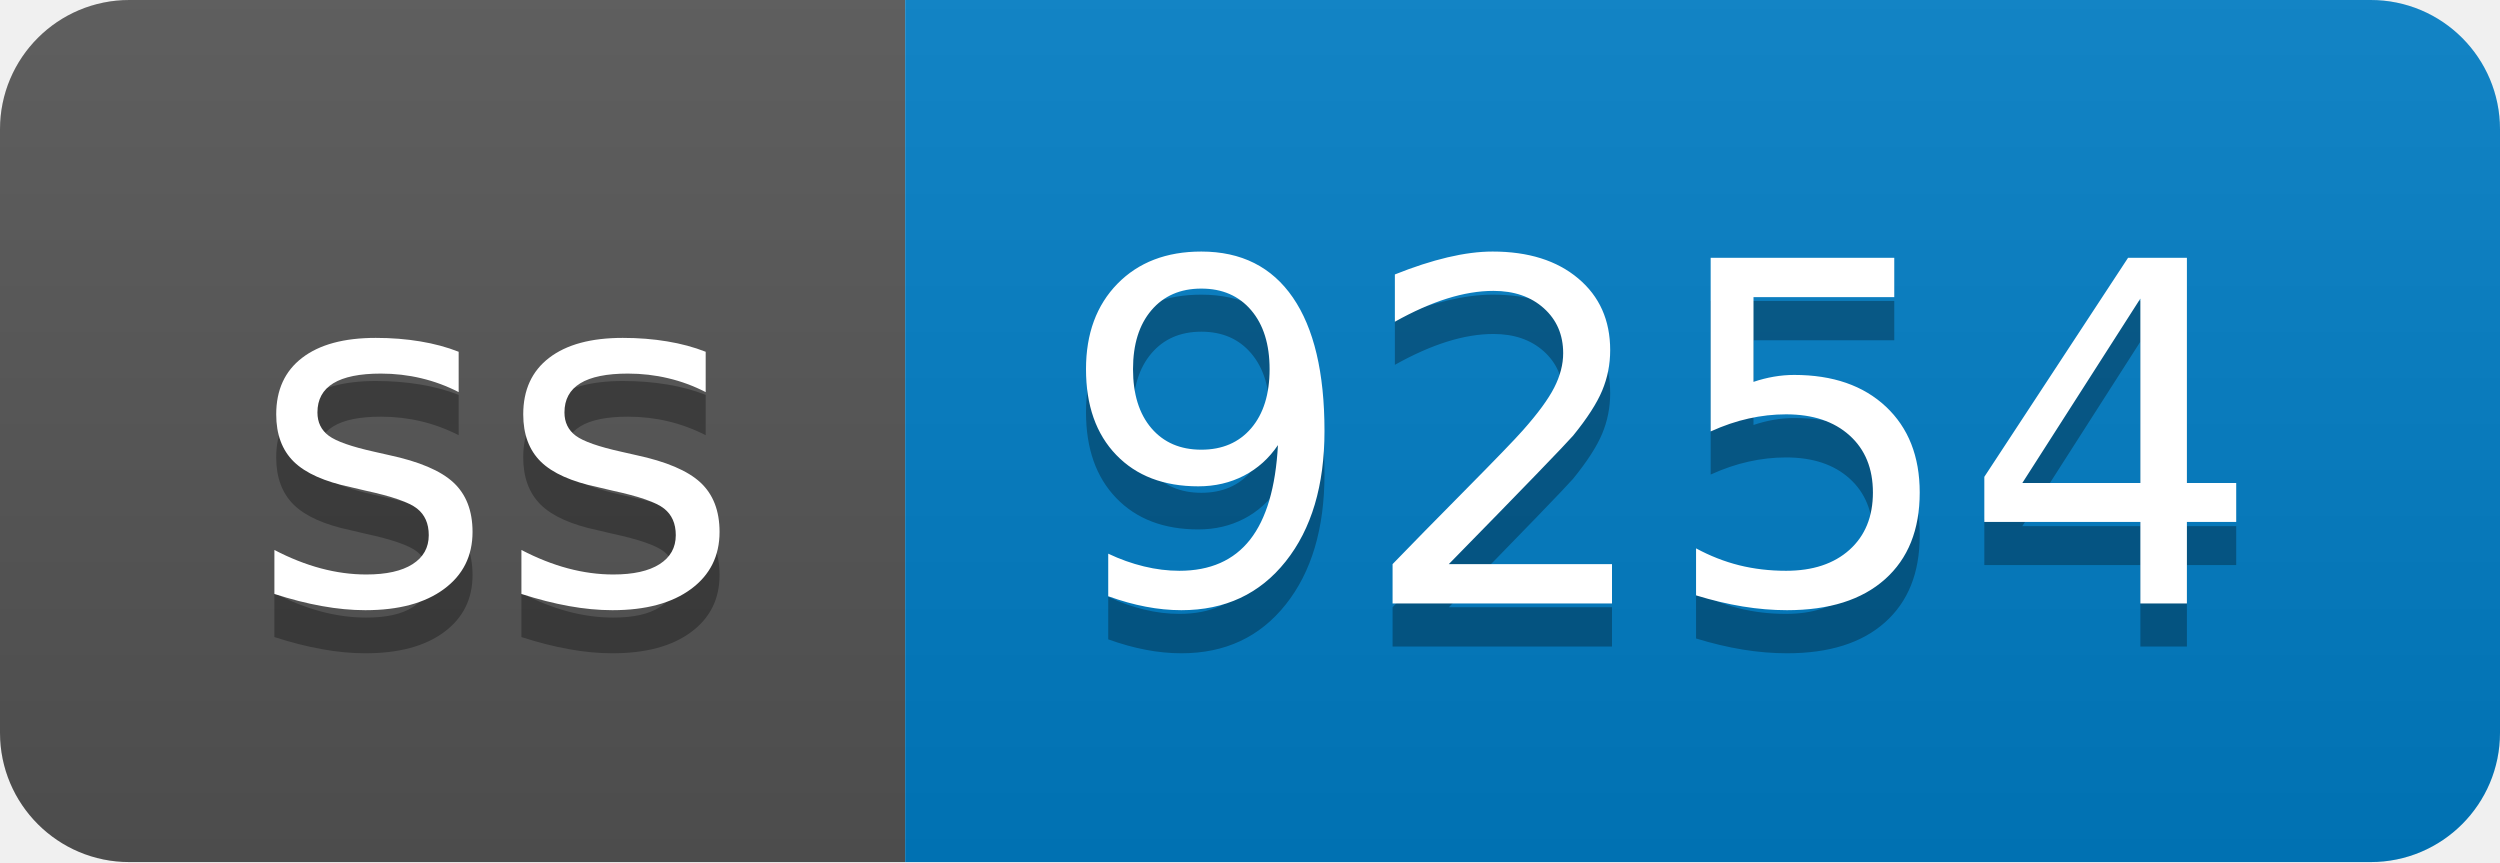
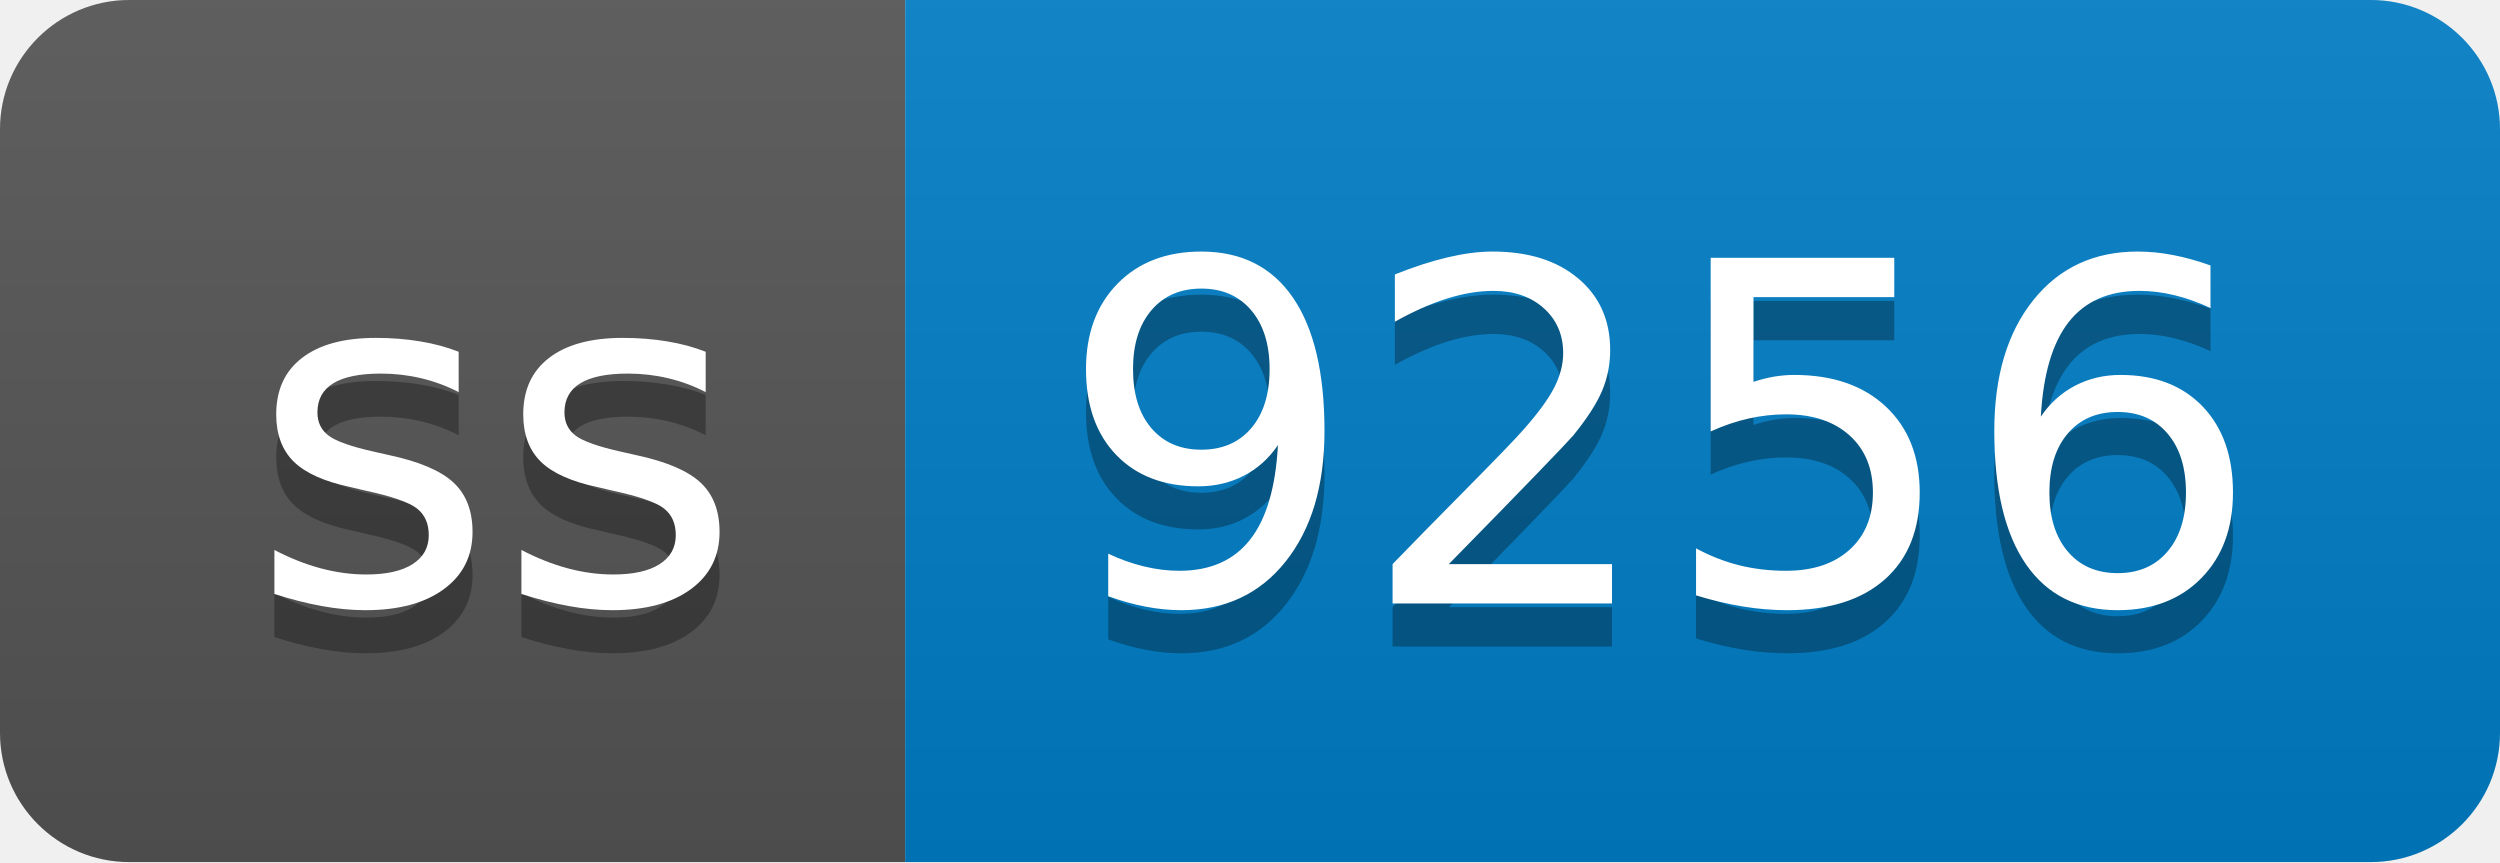
- <svg xmlns="http://www.w3.org/2000/svg" width="58" height="20" role="img" aria-label="ss: 9254">
+ <svg xmlns="http://www.w3.org/2000/svg" width="58" height="20" role="img" aria-label="ss: 9256">
  <linearGradient id="s" x2="0" y2="100%">
    <stop offset="0" stop-color="#bbb" stop-opacity=".1" />
    <stop offset="1" stop-opacity=".1" />
  </linearGradient>
  <clipPath id="r">
    <rect width="58" height="20" rx="3" fill="#fff" />
  </clipPath>
  <g clip-path="url(#r)">
    <rect width="21" height="20" fill="#555" />
    <rect x="21" width="37" height="20" fill="#007ec6" />
    <rect width="58" height="20" fill="url(#s)" />
  </g>
  <g fill="#fff" text-anchor="middle" font-family="Verdana,Geneva,DejaVu Sans,sans-serif" text-rendering="geometricPrecision" font-size="110">
    <text aria-hidden="true" x="115" y="150" fill="#010101" fill-opacity=".3" transform="scale(.1)" textLength="110">ss</text>
    <text x="115" y="140" transform="scale(.1)" fill="#fff" textLength="110">ss</text>
-     <text aria-hidden="true" x="385" y="150" fill="#010101" fill-opacity=".3" transform="scale(.1)" textLength="270">9254</text>
-     <text x="385" y="140" transform="scale(.1)" fill="#fff" textLength="270">9254</text>
+     <text aria-hidden="true" x="385" y="150" fill="#010101" fill-opacity=".3" transform="scale(.1)" textLength="270">9256</text>
+     <text x="385" y="140" transform="scale(.1)" fill="#fff" textLength="270">9256</text>
  </g>
</svg>
